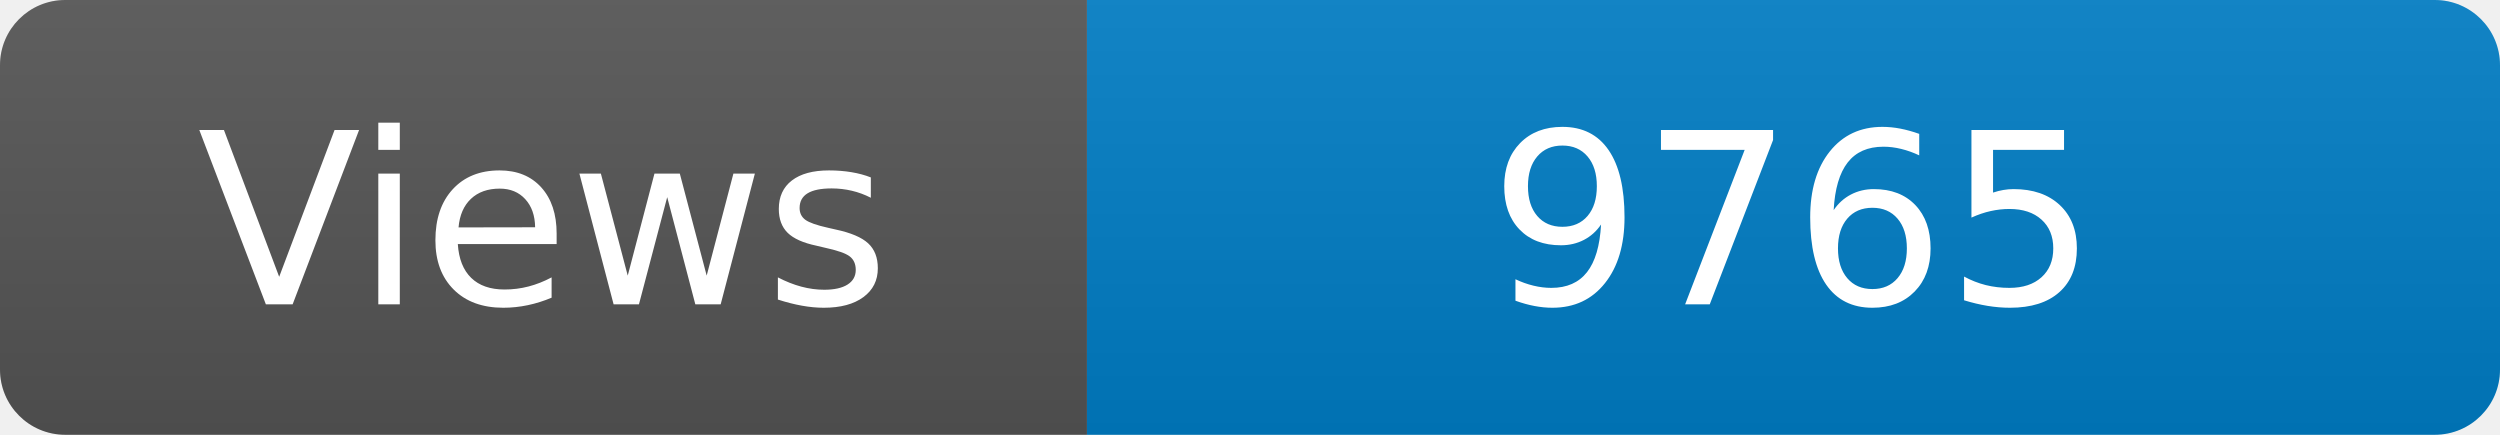
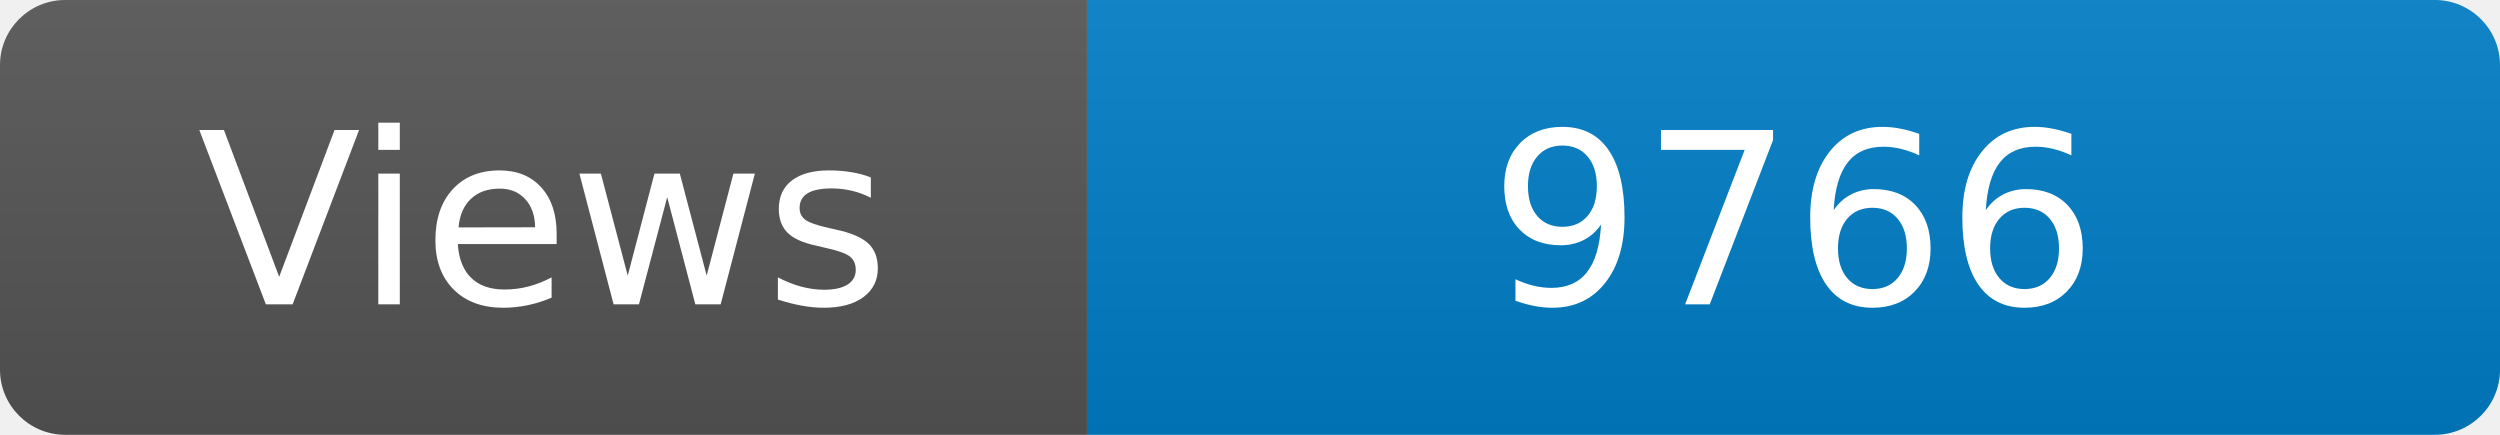
<svg xmlns="http://www.w3.org/2000/svg" width="115" height="20" role="img" aria-label="Maintained?: yes">
  <linearGradient id="s" x2="0" y2="100%">
    <stop offset="0" stop-color="#bbb" stop-opacity=".1" />
    <stop offset="1" stop-opacity=".1" />
  </linearGradient>
  <clipPath id="r">
    <rect width="115" height="20" rx="3" fill="#fff" />
  </clipPath>
  <g clip-path="url(#r)">
    <rect width="50" height="20" fill="#555" />
    <rect x="50" width="160" height="20" fill="#007ec6" />
    <rect width="115" height="20" fill="url(#s)" />
  </g>
  <g fill="#fff" text-anchor="middle" font-family="Verdana,Geneva,DejaVu Sans,sans-serif" font-size="110">
    <text x="250" y="140" transform="scale(.1)" fill="#fff">Views</text>
-     <text x="825" y="140" transform="scale(.1)" fill="#fff">9765</text>
+     <text x="825" y="140" transform="scale(.1)" fill="#fff">9766</text>
  </g>
</svg>
